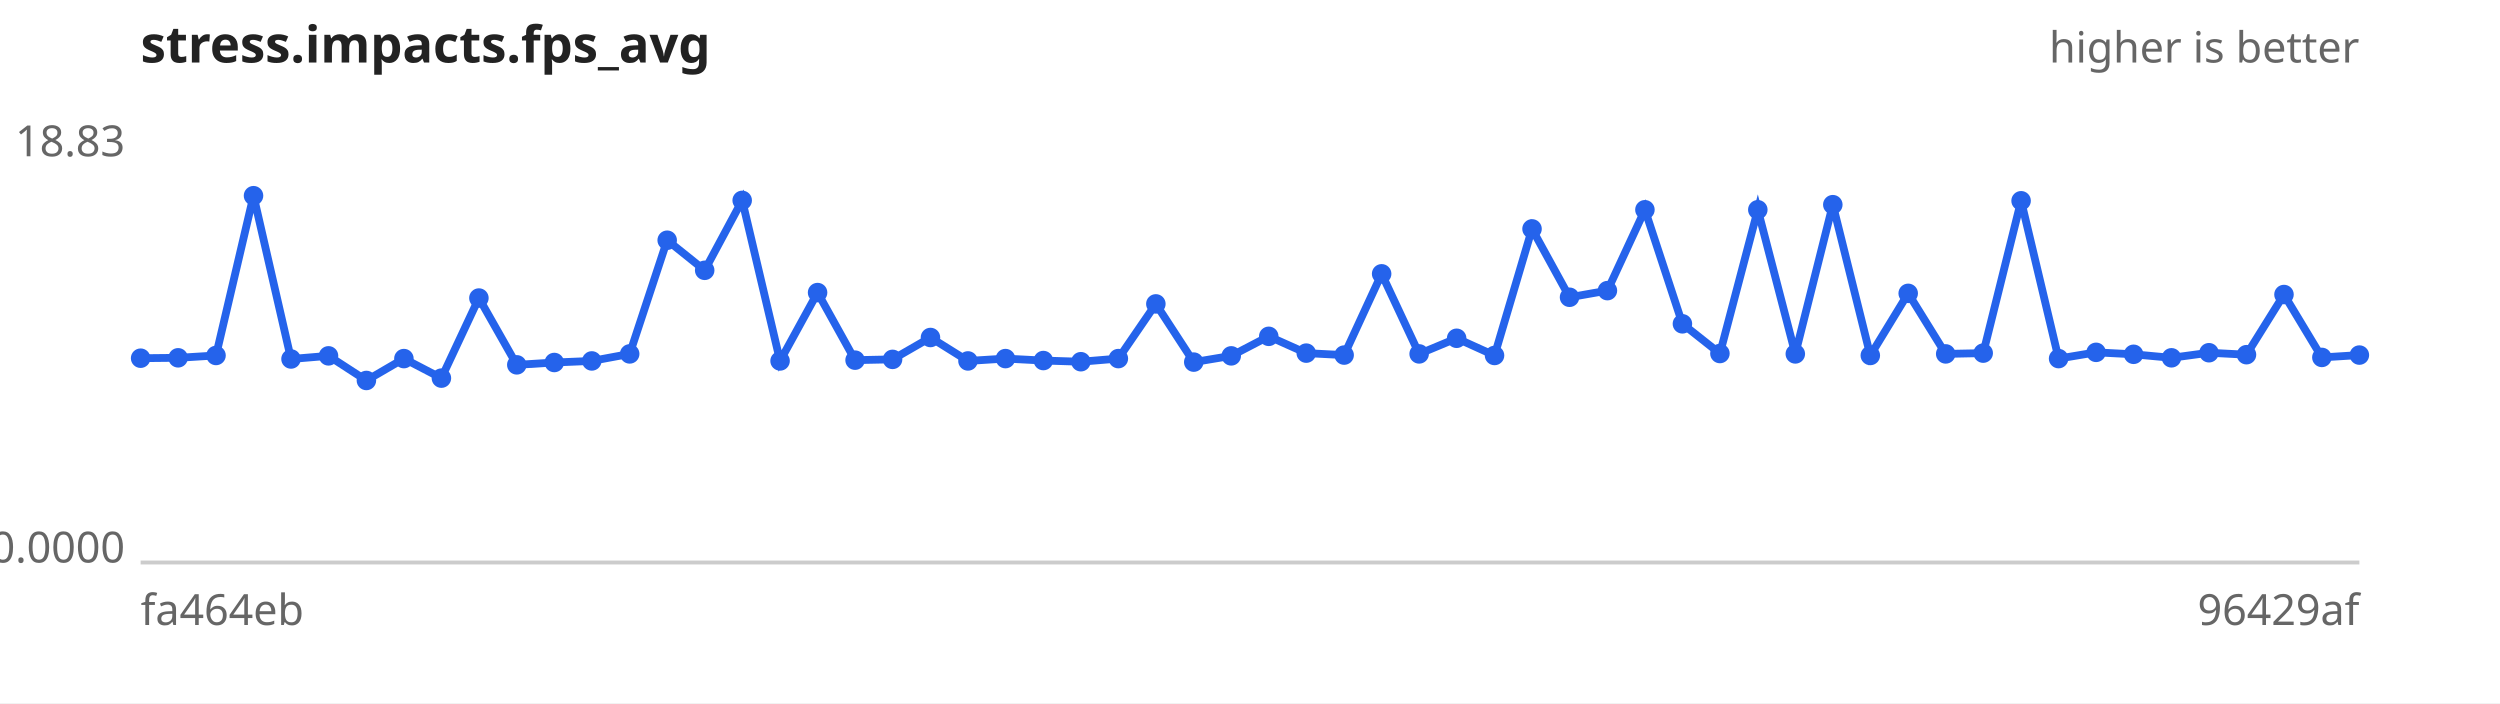
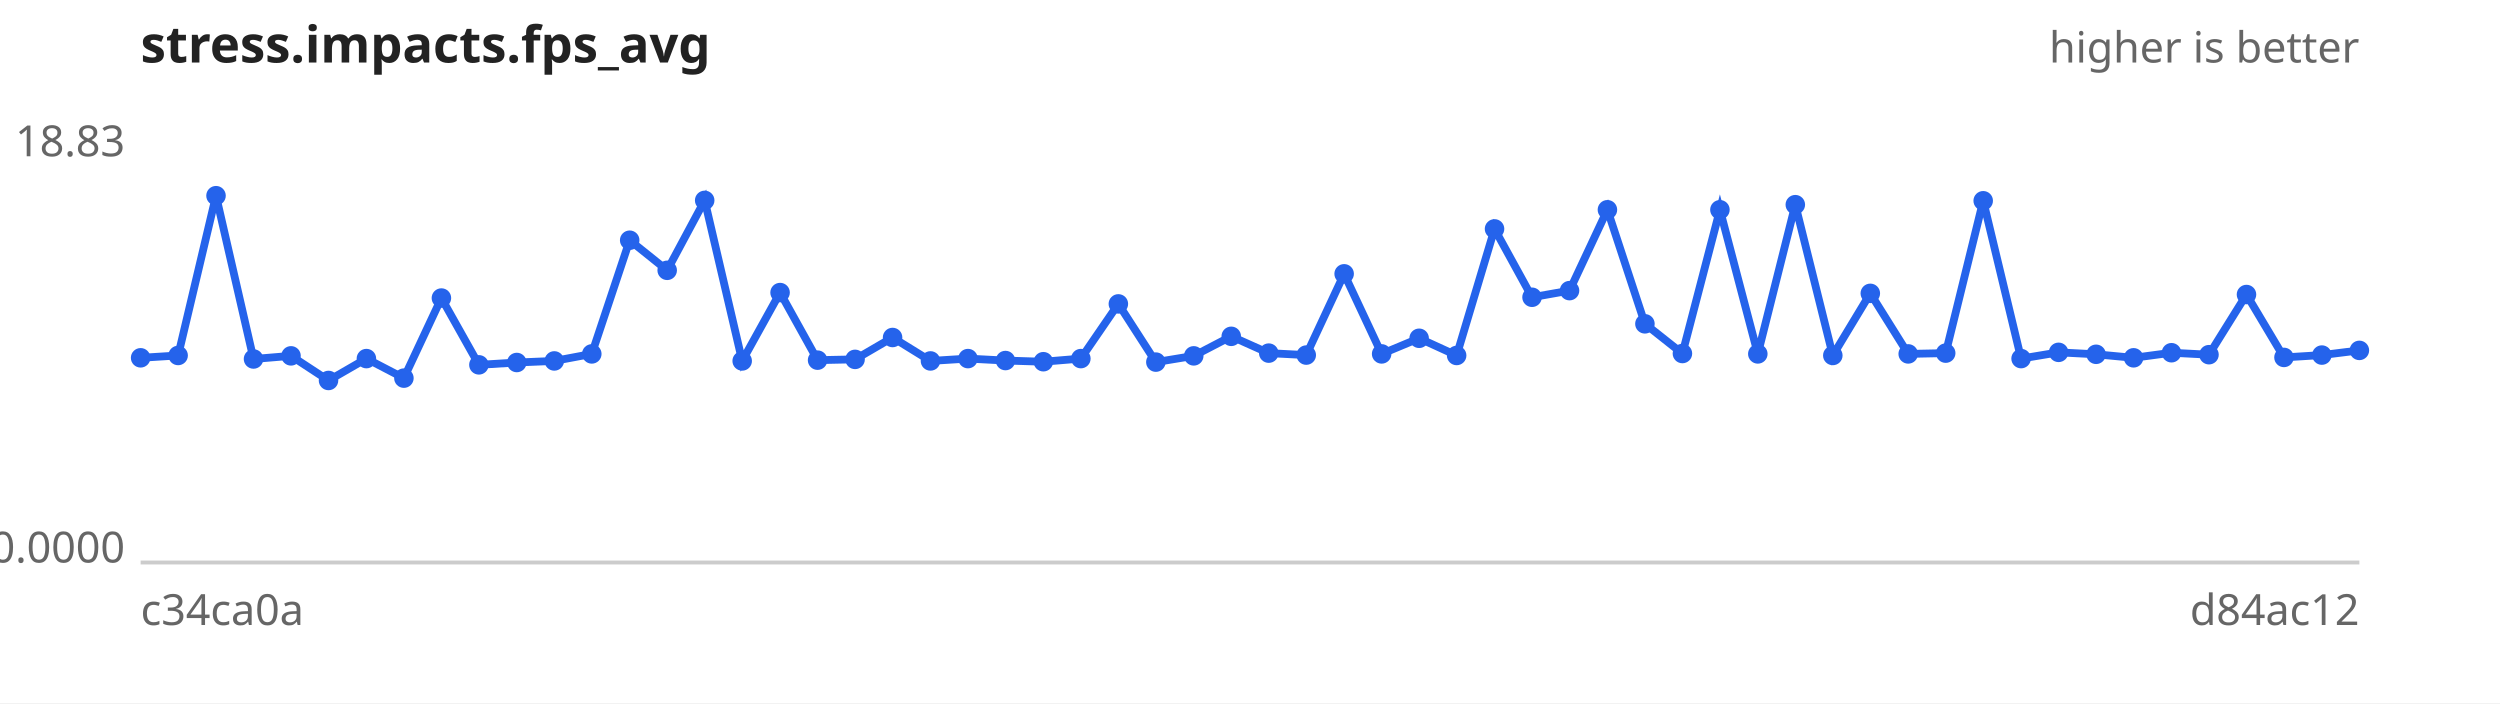
<svg xmlns="http://www.w3.org/2000/svg" width="640" height="180" viewBox="0 0 640 180" font-family="sans-serif" font-size="11">
  <rect width="640" height="180" fill="#ffffff" />
  <text x="36" y="16" font-size="13" font-weight="bold" fill="#222">stress.impacts.fps_avg</text>
  <text x="604" y="16" text-anchor="end" fill="#666">higher is better</text>
  <line x1="36" y1="144" x2="604" y2="144" stroke="#ccc" />
  <text x="32" y="40.0" text-anchor="end" fill="#666">18.83</text>
  <text x="32" y="144.0" text-anchor="end" fill="#666">0.0000</text>
-   <text x="36" y="160" fill="#666">fa464eb</text>
-   <text x="604" y="160" text-anchor="end" fill="#666">96429af</text>
-   <path d="M36.0,91.7 L45.6,91.6 L55.3,91.0 L64.9,50.1 L74.5,91.9 L84.1,91.1 L93.8,97.4 L103.4,91.8 L113.0,96.8 L122.6,76.3 L132.3,93.4 L141.9,92.8 L151.5,92.4 L161.2,90.6 L170.8,61.5 L180.4,69.2 L190.0,51.3 L199.7,92.4 L209.3,74.9 L218.9,92.2 L228.5,92.0 L238.2,86.4 L247.8,92.4 L257.4,91.8 L267.1,92.3 L276.7,92.6 L286.3,91.8 L295.9,77.8 L305.6,92.7 L315.2,91.1 L324.8,86.1 L334.4,90.4 L344.1,90.9 L353.7,70.1 L363.3,90.6 L372.9,86.6 L382.6,91.0 L392.2,58.6 L401.8,76.1 L411.5,74.4 L421.1,53.7 L430.7,82.9 L440.3,90.5 L450.0,53.7 L459.6,90.6 L469.2,52.4 L478.8,91.0 L488.5,75.1 L498.1,90.6 L507.7,90.4 L517.4,51.4 L527.0,91.8 L536.6,90.2 L546.2,90.7 L555.9,91.6 L565.5,90.3 L575.1,90.8 L584.7,75.4 L594.4,91.5 L604.0,90.9" fill="none" stroke="#2563eb" stroke-width="2" />
+   <text x="36" y="160" fill="#666">c34ca0a</text>
+   <text x="604" y="160" text-anchor="end" fill="#666">d84ac12</text>
+   <path d="M36.0,91.6 L45.6,91.0 L55.3,50.1 L64.9,91.9 L74.5,91.1 L84.1,97.4 L93.8,91.8 L103.4,96.8 L113.0,76.3 L122.6,93.4 L132.3,92.8 L141.9,92.4 L151.5,90.6 L161.2,61.5 L170.8,69.2 L180.4,51.3 L190.0,92.4 L199.7,74.9 L209.3,92.2 L218.9,92.0 L228.5,86.4 L238.2,92.4 L247.8,91.8 L257.4,92.3 L267.1,92.6 L276.7,91.8 L286.3,77.8 L295.9,92.7 L305.6,91.1 L315.2,86.1 L324.8,90.4 L334.4,90.9 L344.1,70.1 L353.7,90.6 L363.3,86.6 L372.9,91.0 L382.6,58.6 L392.2,76.1 L401.8,74.4 L411.5,53.7 L421.1,82.9 L430.7,90.5 L440.3,53.7 L450.0,90.6 L459.6,52.4 L469.2,91.0 L478.8,75.1 L488.5,90.6 L498.1,90.4 L507.7,51.4 L517.4,91.8 L527.0,90.2 L536.6,90.7 L546.2,91.6 L555.9,90.3 L565.5,90.8 L575.1,75.4 L584.7,91.5 L594.4,90.9 L604.0,89.7" fill="none" stroke="#2563eb" stroke-width="2" />
  <g fill="#2563eb">
-     <circle cx="36.0" cy="91.7" r="2.5" />
-     <circle cx="45.6" cy="91.6" r="2.5" />
-     <circle cx="55.3" cy="91.0" r="2.5" />
-     <circle cx="64.9" cy="50.1" r="2.5" />
-     <circle cx="74.5" cy="91.9" r="2.5" />
-     <circle cx="84.1" cy="91.1" r="2.5" />
-     <circle cx="93.8" cy="97.4" r="2.5" />
-     <circle cx="103.4" cy="91.8" r="2.5" />
-     <circle cx="113.0" cy="96.8" r="2.5" />
-     <circle cx="122.6" cy="76.3" r="2.5" />
-     <circle cx="132.3" cy="93.4" r="2.5" />
-     <circle cx="141.9" cy="92.8" r="2.5" />
-     <circle cx="151.5" cy="92.4" r="2.5" />
-     <circle cx="161.2" cy="90.6" r="2.5" />
-     <circle cx="170.8" cy="61.5" r="2.5" />
-     <circle cx="180.4" cy="69.2" r="2.5" />
-     <circle cx="190.0" cy="51.3" r="2.5" />
-     <circle cx="199.7" cy="92.4" r="2.5" />
-     <circle cx="209.3" cy="74.9" r="2.5" />
-     <circle cx="218.9" cy="92.2" r="2.5" />
-     <circle cx="228.5" cy="92.0" r="2.5" />
-     <circle cx="238.2" cy="86.4" r="2.5" />
-     <circle cx="247.8" cy="92.4" r="2.5" />
-     <circle cx="257.4" cy="91.8" r="2.5" />
-     <circle cx="267.1" cy="92.3" r="2.5" />
-     <circle cx="276.7" cy="92.6" r="2.5" />
-     <circle cx="286.3" cy="91.8" r="2.5" />
-     <circle cx="295.9" cy="77.8" r="2.5" />
-     <circle cx="305.6" cy="92.7" r="2.5" />
-     <circle cx="315.2" cy="91.1" r="2.5" />
-     <circle cx="324.8" cy="86.1" r="2.5" />
-     <circle cx="334.4" cy="90.4" r="2.5" />
-     <circle cx="344.1" cy="90.9" r="2.5" />
-     <circle cx="353.7" cy="70.1" r="2.5" />
-     <circle cx="363.3" cy="90.6" r="2.5" />
-     <circle cx="372.9" cy="86.6" r="2.5" />
-     <circle cx="382.6" cy="91.0" r="2.5" />
-     <circle cx="392.2" cy="58.6" r="2.5" />
-     <circle cx="401.8" cy="76.1" r="2.5" />
-     <circle cx="411.5" cy="74.4" r="2.5" />
-     <circle cx="421.1" cy="53.7" r="2.5" />
-     <circle cx="430.7" cy="82.9" r="2.5" />
-     <circle cx="440.3" cy="90.5" r="2.5" />
-     <circle cx="450.0" cy="53.7" r="2.5" />
-     <circle cx="459.6" cy="90.6" r="2.5" />
-     <circle cx="469.2" cy="52.4" r="2.5" />
-     <circle cx="478.8" cy="91.0" r="2.5" />
-     <circle cx="488.5" cy="75.1" r="2.5" />
-     <circle cx="498.1" cy="90.6" r="2.5" />
-     <circle cx="507.7" cy="90.4" r="2.5" />
-     <circle cx="517.4" cy="51.4" r="2.5" />
-     <circle cx="527.0" cy="91.8" r="2.5" />
-     <circle cx="536.6" cy="90.2" r="2.5" />
-     <circle cx="546.2" cy="90.7" r="2.5" />
-     <circle cx="555.9" cy="91.6" r="2.5" />
-     <circle cx="565.5" cy="90.3" r="2.5" />
-     <circle cx="575.1" cy="90.8" r="2.5" />
-     <circle cx="584.7" cy="75.4" r="2.5" />
-     <circle cx="594.4" cy="91.5" r="2.5" />
-     <circle cx="604.0" cy="90.9" r="2.5" />
+     <circle cx="36.0" cy="91.6" r="2.5" />
+     <circle cx="45.6" cy="91.0" r="2.5" />
+     <circle cx="55.3" cy="50.1" r="2.5" />
+     <circle cx="64.9" cy="91.9" r="2.5" />
+     <circle cx="74.5" cy="91.1" r="2.5" />
+     <circle cx="84.1" cy="97.4" r="2.5" />
+     <circle cx="93.8" cy="91.8" r="2.5" />
+     <circle cx="103.4" cy="96.8" r="2.5" />
+     <circle cx="113.0" cy="76.3" r="2.5" />
+     <circle cx="122.6" cy="93.4" r="2.5" />
+     <circle cx="132.3" cy="92.8" r="2.5" />
+     <circle cx="141.9" cy="92.4" r="2.5" />
+     <circle cx="151.5" cy="90.6" r="2.5" />
+     <circle cx="161.2" cy="61.5" r="2.5" />
+     <circle cx="170.8" cy="69.2" r="2.5" />
+     <circle cx="180.4" cy="51.3" r="2.5" />
+     <circle cx="190.0" cy="92.4" r="2.5" />
+     <circle cx="199.7" cy="74.9" r="2.5" />
+     <circle cx="209.3" cy="92.2" r="2.5" />
+     <circle cx="218.9" cy="92.0" r="2.5" />
+     <circle cx="228.5" cy="86.4" r="2.5" />
+     <circle cx="238.2" cy="92.4" r="2.5" />
+     <circle cx="247.8" cy="91.8" r="2.5" />
+     <circle cx="257.4" cy="92.3" r="2.5" />
+     <circle cx="267.1" cy="92.6" r="2.5" />
+     <circle cx="276.7" cy="91.8" r="2.5" />
+     <circle cx="286.3" cy="77.8" r="2.5" />
+     <circle cx="295.9" cy="92.7" r="2.5" />
+     <circle cx="305.6" cy="91.1" r="2.5" />
+     <circle cx="315.2" cy="86.1" r="2.5" />
+     <circle cx="324.8" cy="90.4" r="2.5" />
+     <circle cx="334.4" cy="90.9" r="2.5" />
+     <circle cx="344.1" cy="70.1" r="2.5" />
+     <circle cx="353.7" cy="90.6" r="2.5" />
+     <circle cx="363.3" cy="86.6" r="2.5" />
+     <circle cx="372.9" cy="91.0" r="2.5" />
+     <circle cx="382.6" cy="58.6" r="2.5" />
+     <circle cx="392.2" cy="76.1" r="2.5" />
+     <circle cx="401.8" cy="74.4" r="2.5" />
+     <circle cx="411.5" cy="53.7" r="2.5" />
+     <circle cx="421.1" cy="82.9" r="2.5" />
+     <circle cx="430.7" cy="90.5" r="2.5" />
+     <circle cx="440.3" cy="53.7" r="2.5" />
+     <circle cx="450.0" cy="90.6" r="2.5" />
+     <circle cx="459.6" cy="52.4" r="2.5" />
+     <circle cx="469.2" cy="91.0" r="2.5" />
+     <circle cx="478.8" cy="75.1" r="2.5" />
+     <circle cx="488.5" cy="90.6" r="2.5" />
+     <circle cx="498.1" cy="90.4" r="2.5" />
+     <circle cx="507.7" cy="51.4" r="2.5" />
+     <circle cx="517.4" cy="91.8" r="2.5" />
+     <circle cx="527.0" cy="90.2" r="2.5" />
+     <circle cx="536.6" cy="90.7" r="2.5" />
+     <circle cx="546.2" cy="91.6" r="2.5" />
+     <circle cx="555.9" cy="90.3" r="2.5" />
+     <circle cx="565.5" cy="90.8" r="2.5" />
+     <circle cx="575.1" cy="75.4" r="2.5" />
+     <circle cx="584.7" cy="91.5" r="2.5" />
+     <circle cx="594.4" cy="90.9" r="2.5" />
+     <circle cx="604.0" cy="89.7" r="2.5" />
  </g>
</svg>
